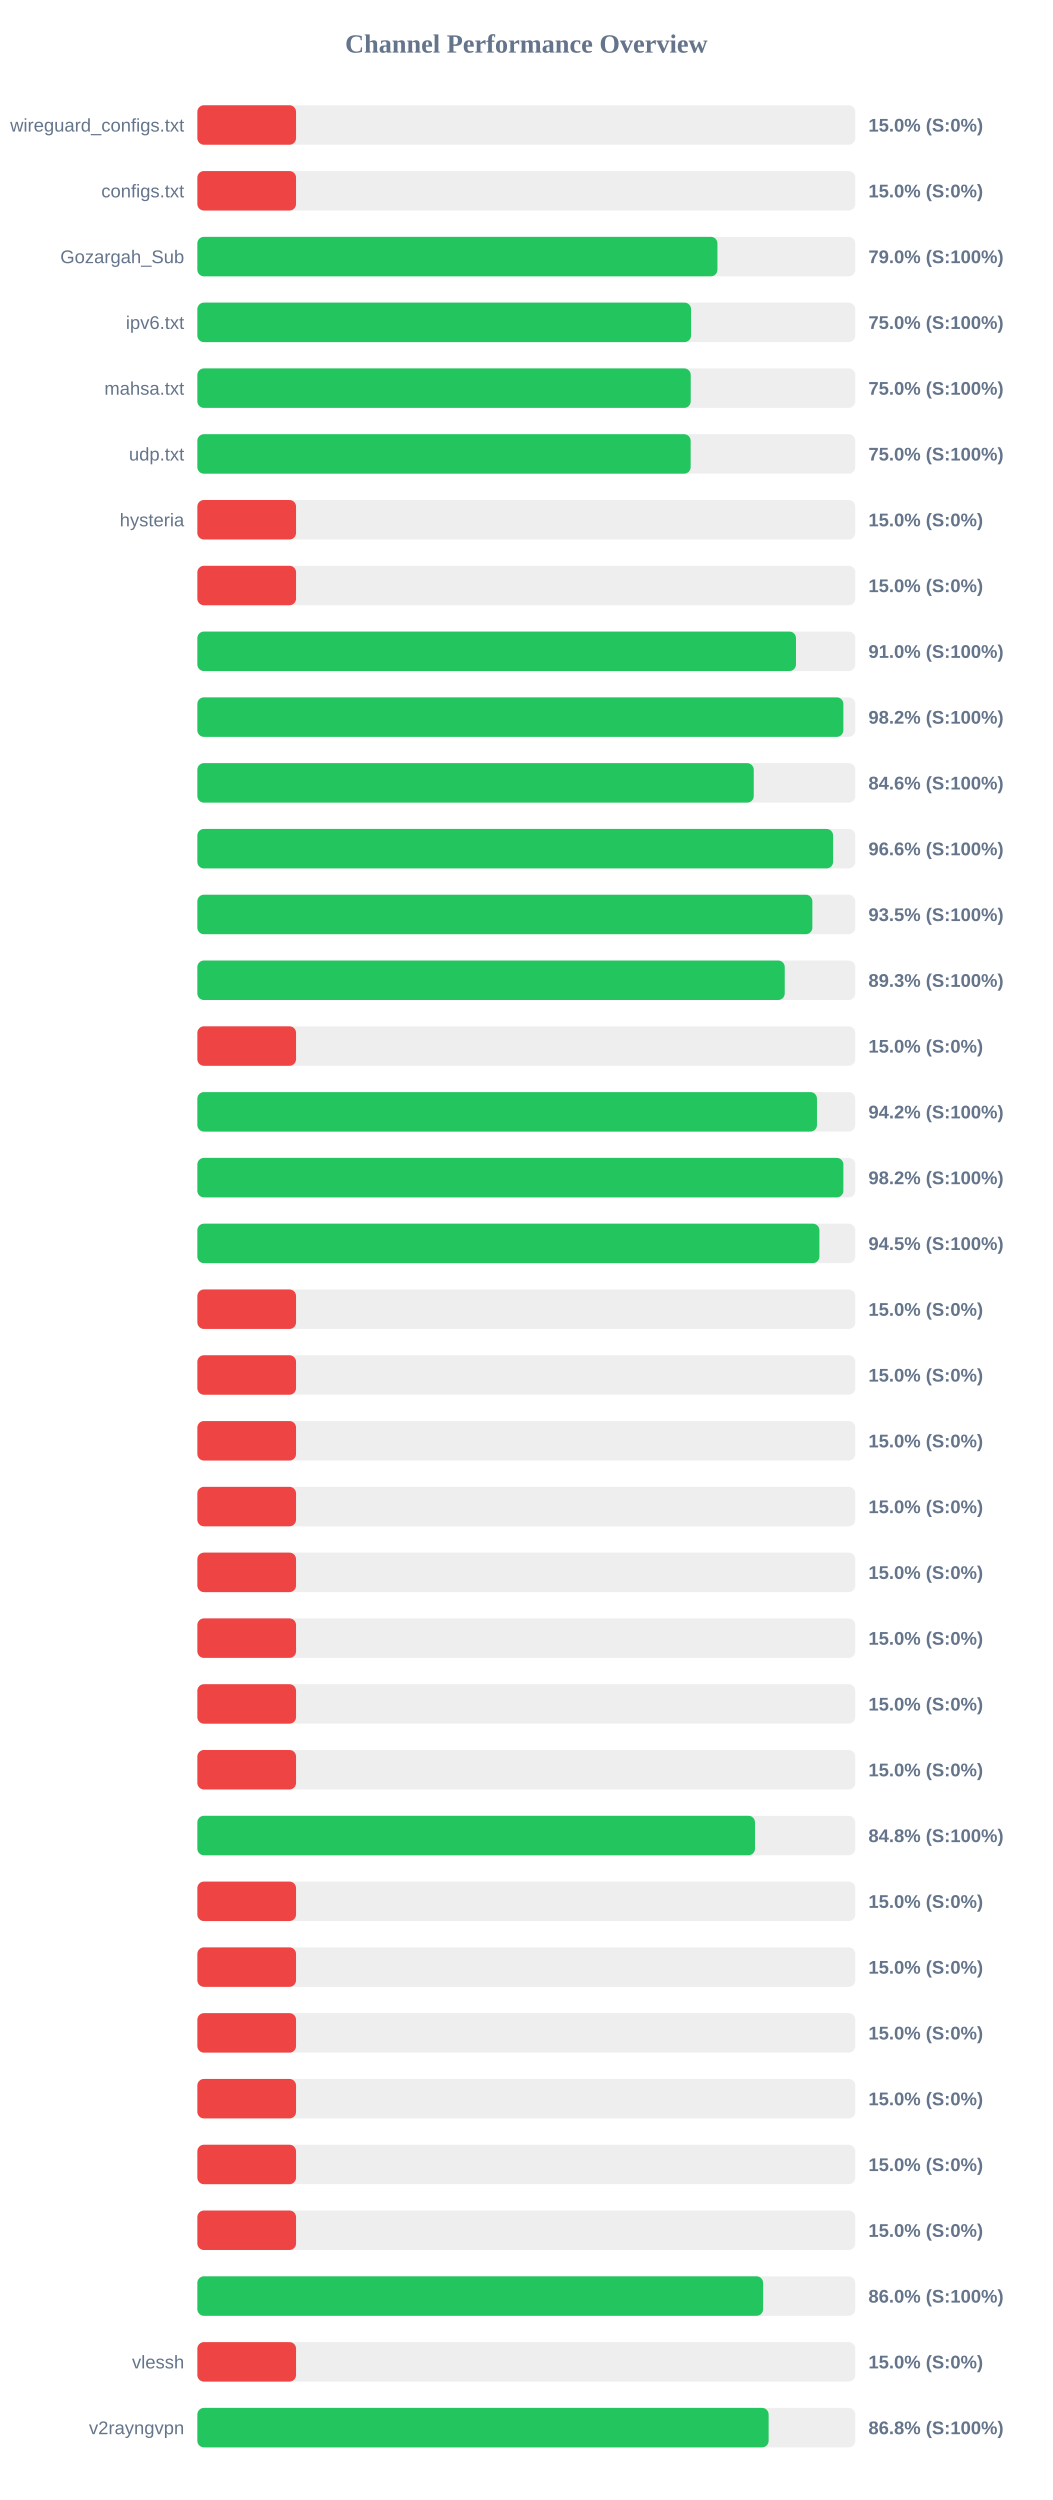
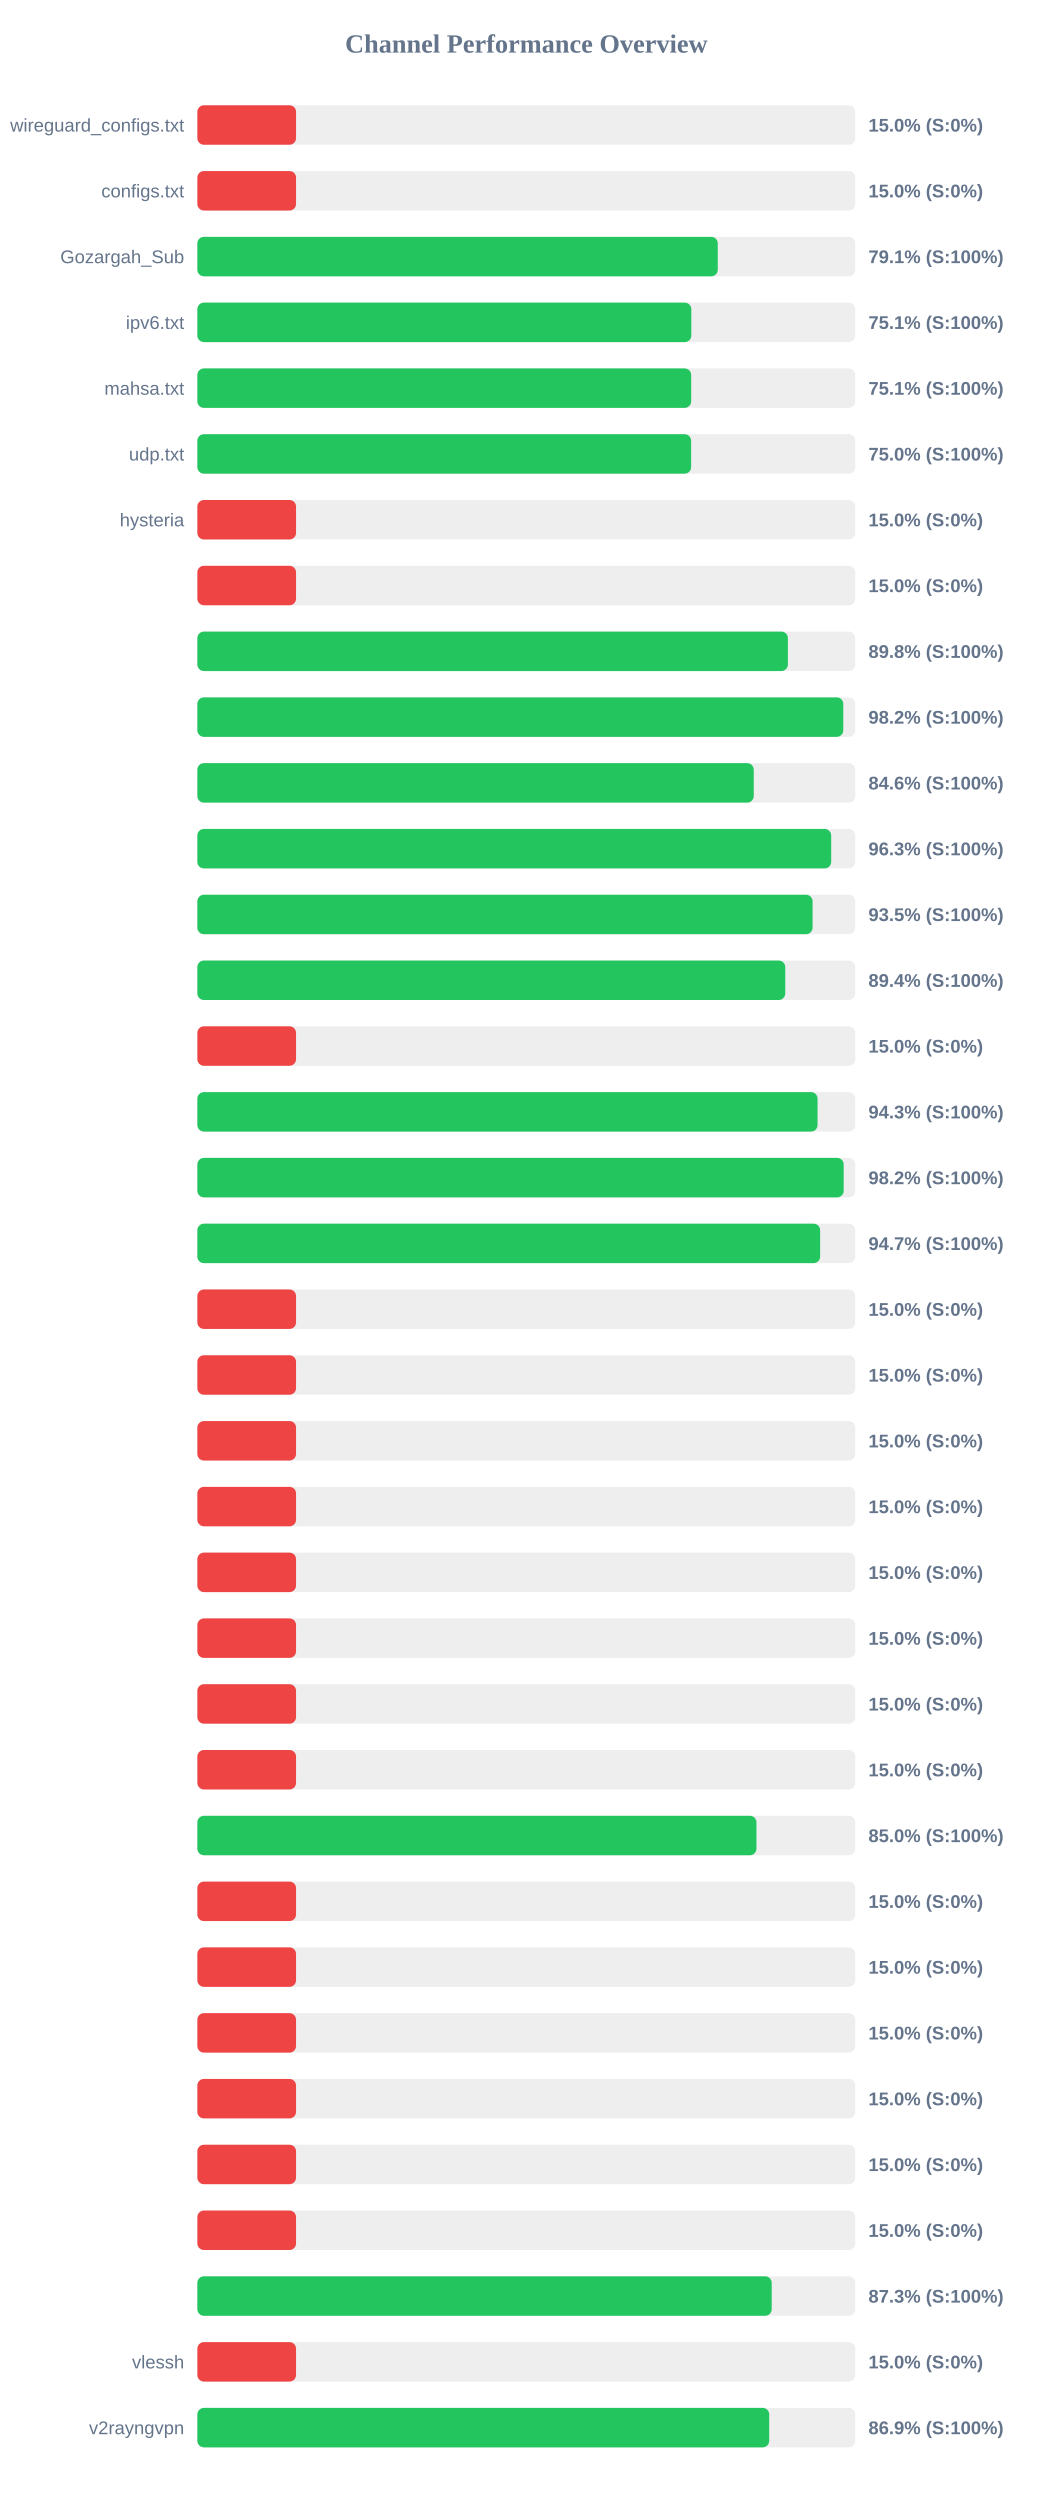
<svg xmlns="http://www.w3.org/2000/svg" width="800" height="1900" version="1.1">
  <style>
        .row { font: 14px Arial; fill: #64748b; }
        .score { font: bold 14px Arial; fill: #64748b; }
    </style>
  <text x="400" y="40" text-anchor="middle" font-size="20px" font-weight="bold" fill="#64748b">Channel Performance Overview</text>
  <rect x="150" y="80" width="500" height="30" fill="#eee" rx="5" />
  <rect x="150" y="80" width="75.0" height="30" fill="#ef4444" rx="5" />
  <text x="140" y="100" text-anchor="end" class="row">wireguard_configs.txt</text>
  <text x="660" y="100" text-anchor="start" class="score">15.0% (S:0%)</text>
  <rect x="150" y="130" width="500" height="30" fill="#eee" rx="5" />
  <rect x="150" y="130" width="75.0" height="30" fill="#ef4444" rx="5" />
  <text x="140" y="150" text-anchor="end" class="row">configs.txt</text>
  <text x="660" y="150" text-anchor="start" class="score">15.0% (S:0%)</text>
  <rect x="150" y="180" width="500" height="30" fill="#eee" rx="5" />
-   <rect x="150" y="180" width="395.25" height="30" fill="#22c55e" rx="5" />
+   <rect x="150" y="180" width="395.5" height="30" fill="#22c55e" rx="5" />
  <text x="140" y="200" text-anchor="end" class="row">Gozargah_Sub</text>
-   <text x="660" y="200" text-anchor="start" class="score">79.0% (S:100%)</text>
+   <text x="660" y="200" text-anchor="start" class="score">79.1% (S:100%)</text>
  <rect x="150" y="230" width="500" height="30" fill="#eee" rx="5" />
-   <rect x="150" y="230" width="375.2" height="30" fill="#22c55e" rx="5" />
+   <rect x="150" y="230" width="375.4" height="30" fill="#22c55e" rx="5" />
  <text x="140" y="250" text-anchor="end" class="row">ipv6.txt</text>
-   <text x="660" y="250" text-anchor="start" class="score">75.0% (S:100%)</text>
+   <text x="660" y="250" text-anchor="start" class="score">75.1% (S:100%)</text>
  <rect x="150" y="280" width="500" height="30" fill="#eee" rx="5" />
-   <rect x="150" y="280" width="374.95" height="30" fill="#22c55e" rx="5" />
+   <rect x="150" y="280" width="375.3" height="30" fill="#22c55e" rx="5" />
  <text x="140" y="300" text-anchor="end" class="row">mahsa.txt</text>
-   <text x="660" y="300" text-anchor="start" class="score">75.0% (S:100%)</text>
+   <text x="660" y="300" text-anchor="start" class="score">75.1% (S:100%)</text>
  <rect x="150" y="330" width="500" height="30" fill="#eee" rx="5" />
-   <rect x="150" y="330" width="374.9" height="30" fill="#22c55e" rx="5" />
+   <rect x="150" y="330" width="375.25" height="30" fill="#22c55e" rx="5" />
  <text x="140" y="350" text-anchor="end" class="row">udp.txt</text>
  <text x="660" y="350" text-anchor="start" class="score">75.0% (S:100%)</text>
  <rect x="150" y="380" width="500" height="30" fill="#eee" rx="5" />
  <rect x="150" y="380" width="75.0" height="30" fill="#ef4444" rx="5" />
  <text x="140" y="400" text-anchor="end" class="row">hysteria</text>
  <text x="660" y="400" text-anchor="start" class="score">15.0% (S:0%)</text>
  <rect x="150" y="430" width="500" height="30" fill="#eee" rx="5" />
  <rect x="150" y="430" width="75.0" height="30" fill="#ef4444" rx="5" />
  <text x="140" y="450" text-anchor="end" class="row" />
  <text x="660" y="450" text-anchor="start" class="score">15.0% (S:0%)</text>
  <rect x="150" y="480" width="500" height="30" fill="#eee" rx="5" />
-   <rect x="150" y="480" width="454.95" height="30" fill="#22c55e" rx="5" />
+   <rect x="150" y="480" width="448.8" height="30" fill="#22c55e" rx="5" />
  <text x="140" y="500" text-anchor="end" class="row" />
-   <text x="660" y="500" text-anchor="start" class="score">91.0% (S:100%)</text>
+   <text x="660" y="500" text-anchor="start" class="score">89.8% (S:100%)</text>
  <rect x="150" y="530" width="500" height="30" fill="#eee" rx="5" />
-   <rect x="150" y="530" width="490.95" height="30" fill="#22c55e" rx="5" />
+   <rect x="150" y="530" width="490.9" height="30" fill="#22c55e" rx="5" />
  <text x="140" y="550" text-anchor="end" class="row" />
  <text x="660" y="550" text-anchor="start" class="score">98.2% (S:100%)</text>
  <rect x="150" y="580" width="500" height="30" fill="#eee" rx="5" />
  <rect x="150" y="580" width="422.85" height="30" fill="#22c55e" rx="5" />
  <text x="140" y="600" text-anchor="end" class="row" />
  <text x="660" y="600" text-anchor="start" class="score">84.6% (S:100%)</text>
  <rect x="150" y="630" width="500" height="30" fill="#eee" rx="5" />
-   <rect x="150" y="630" width="483.15" height="30" fill="#22c55e" rx="5" />
+   <rect x="150" y="630" width="481.7" height="30" fill="#22c55e" rx="5" />
  <text x="140" y="650" text-anchor="end" class="row" />
-   <text x="660" y="650" text-anchor="start" class="score">96.6% (S:100%)</text>
+   <text x="660" y="650" text-anchor="start" class="score">96.3% (S:100%)</text>
  <rect x="150" y="680" width="500" height="30" fill="#eee" rx="5" />
-   <rect x="150" y="680" width="467.4" height="30" fill="#22c55e" rx="5" />
+   <rect x="150" y="680" width="467.55" height="30" fill="#22c55e" rx="5" />
  <text x="140" y="700" text-anchor="end" class="row" />
  <text x="660" y="700" text-anchor="start" class="score">93.5% (S:100%)</text>
  <rect x="150" y="730" width="500" height="30" fill="#eee" rx="5" />
-   <rect x="150" y="730" width="446.4" height="30" fill="#22c55e" rx="5" />
+   <rect x="150" y="730" width="446.8" height="30" fill="#22c55e" rx="5" />
  <text x="140" y="750" text-anchor="end" class="row" />
-   <text x="660" y="750" text-anchor="start" class="score">89.3% (S:100%)</text>
+   <text x="660" y="750" text-anchor="start" class="score">89.4% (S:100%)</text>
  <rect x="150" y="780" width="500" height="30" fill="#eee" rx="5" />
  <rect x="150" y="780" width="75.0" height="30" fill="#ef4444" rx="5" />
  <text x="140" y="800" text-anchor="end" class="row" />
  <text x="660" y="800" text-anchor="start" class="score">15.0% (S:0%)</text>
  <rect x="150" y="830" width="500" height="30" fill="#eee" rx="5" />
-   <rect x="150" y="830" width="470.9" height="30" fill="#22c55e" rx="5" />
+   <rect x="150" y="830" width="471.35" height="30" fill="#22c55e" rx="5" />
  <text x="140" y="850" text-anchor="end" class="row" />
-   <text x="660" y="850" text-anchor="start" class="score">94.2% (S:100%)</text>
+   <text x="660" y="850" text-anchor="start" class="score">94.3% (S:100%)</text>
  <rect x="150" y="880" width="500" height="30" fill="#eee" rx="5" />
-   <rect x="150" y="880" width="490.95" height="30" fill="#22c55e" rx="5" />
+   <rect x="150" y="880" width="491.2" height="30" fill="#22c55e" rx="5" />
  <text x="140" y="900" text-anchor="end" class="row" />
  <text x="660" y="900" text-anchor="start" class="score">98.2% (S:100%)</text>
  <rect x="150" y="930" width="500" height="30" fill="#eee" rx="5" />
-   <rect x="150" y="930" width="472.75" height="30" fill="#22c55e" rx="5" />
+   <rect x="150" y="930" width="473.3" height="30" fill="#22c55e" rx="5" />
  <text x="140" y="950" text-anchor="end" class="row" />
-   <text x="660" y="950" text-anchor="start" class="score">94.5% (S:100%)</text>
+   <text x="660" y="950" text-anchor="start" class="score">94.7% (S:100%)</text>
  <rect x="150" y="980" width="500" height="30" fill="#eee" rx="5" />
  <rect x="150" y="980" width="75.0" height="30" fill="#ef4444" rx="5" />
  <text x="140" y="1000" text-anchor="end" class="row" />
  <text x="660" y="1000" text-anchor="start" class="score">15.0% (S:0%)</text>
  <rect x="150" y="1030" width="500" height="30" fill="#eee" rx="5" />
  <rect x="150" y="1030" width="75.0" height="30" fill="#ef4444" rx="5" />
  <text x="140" y="1050" text-anchor="end" class="row" />
  <text x="660" y="1050" text-anchor="start" class="score">15.0% (S:0%)</text>
  <rect x="150" y="1080" width="500" height="30" fill="#eee" rx="5" />
  <rect x="150" y="1080" width="75.0" height="30" fill="#ef4444" rx="5" />
  <text x="140" y="1100" text-anchor="end" class="row" />
  <text x="660" y="1100" text-anchor="start" class="score">15.0% (S:0%)</text>
  <rect x="150" y="1130" width="500" height="30" fill="#eee" rx="5" />
  <rect x="150" y="1130" width="75.0" height="30" fill="#ef4444" rx="5" />
  <text x="140" y="1150" text-anchor="end" class="row" />
  <text x="660" y="1150" text-anchor="start" class="score">15.0% (S:0%)</text>
  <rect x="150" y="1180" width="500" height="30" fill="#eee" rx="5" />
  <rect x="150" y="1180" width="75.0" height="30" fill="#ef4444" rx="5" />
  <text x="140" y="1200" text-anchor="end" class="row" />
  <text x="660" y="1200" text-anchor="start" class="score">15.0% (S:0%)</text>
  <rect x="150" y="1230" width="500" height="30" fill="#eee" rx="5" />
  <rect x="150" y="1230" width="75.0" height="30" fill="#ef4444" rx="5" />
  <text x="140" y="1250" text-anchor="end" class="row" />
  <text x="660" y="1250" text-anchor="start" class="score">15.0% (S:0%)</text>
  <rect x="150" y="1280" width="500" height="30" fill="#eee" rx="5" />
  <rect x="150" y="1280" width="75.0" height="30" fill="#ef4444" rx="5" />
  <text x="140" y="1300" text-anchor="end" class="row" />
  <text x="660" y="1300" text-anchor="start" class="score">15.0% (S:0%)</text>
  <rect x="150" y="1330" width="500" height="30" fill="#eee" rx="5" />
  <rect x="150" y="1330" width="75.0" height="30" fill="#ef4444" rx="5" />
  <text x="140" y="1350" text-anchor="end" class="row" />
  <text x="660" y="1350" text-anchor="start" class="score">15.0% (S:0%)</text>
  <rect x="150" y="1380" width="500" height="30" fill="#eee" rx="5" />
-   <rect x="150" y="1380" width="423.8" height="30" fill="#22c55e" rx="5" />
+   <rect x="150" y="1380" width="424.9" height="30" fill="#22c55e" rx="5" />
  <text x="140" y="1400" text-anchor="end" class="row" />
-   <text x="660" y="1400" text-anchor="start" class="score">84.8% (S:100%)</text>
+   <text x="660" y="1400" text-anchor="start" class="score">85.0% (S:100%)</text>
  <rect x="150" y="1430" width="500" height="30" fill="#eee" rx="5" />
  <rect x="150" y="1430" width="75.0" height="30" fill="#ef4444" rx="5" />
  <text x="140" y="1450" text-anchor="end" class="row" />
  <text x="660" y="1450" text-anchor="start" class="score">15.0% (S:0%)</text>
  <rect x="150" y="1480" width="500" height="30" fill="#eee" rx="5" />
  <rect x="150" y="1480" width="75.0" height="30" fill="#ef4444" rx="5" />
  <text x="140" y="1500" text-anchor="end" class="row" />
  <text x="660" y="1500" text-anchor="start" class="score">15.0% (S:0%)</text>
  <rect x="150" y="1530" width="500" height="30" fill="#eee" rx="5" />
  <rect x="150" y="1530" width="75.0" height="30" fill="#ef4444" rx="5" />
  <text x="140" y="1550" text-anchor="end" class="row" />
  <text x="660" y="1550" text-anchor="start" class="score">15.0% (S:0%)</text>
  <rect x="150" y="1580" width="500" height="30" fill="#eee" rx="5" />
  <rect x="150" y="1580" width="75.0" height="30" fill="#ef4444" rx="5" />
  <text x="140" y="1600" text-anchor="end" class="row" />
  <text x="660" y="1600" text-anchor="start" class="score">15.0% (S:0%)</text>
  <rect x="150" y="1630" width="500" height="30" fill="#eee" rx="5" />
  <rect x="150" y="1630" width="75.0" height="30" fill="#ef4444" rx="5" />
  <text x="140" y="1650" text-anchor="end" class="row" />
  <text x="660" y="1650" text-anchor="start" class="score">15.0% (S:0%)</text>
  <rect x="150" y="1680" width="500" height="30" fill="#eee" rx="5" />
  <rect x="150" y="1680" width="75.0" height="30" fill="#ef4444" rx="5" />
  <text x="140" y="1700" text-anchor="end" class="row" />
  <text x="660" y="1700" text-anchor="start" class="score">15.0% (S:0%)</text>
  <rect x="150" y="1730" width="500" height="30" fill="#eee" rx="5" />
-   <rect x="150" y="1730" width="429.95" height="30" fill="#22c55e" rx="5" />
+   <rect x="150" y="1730" width="436.5" height="30" fill="#22c55e" rx="5" />
  <text x="140" y="1750" text-anchor="end" class="row" />
-   <text x="660" y="1750" text-anchor="start" class="score">86.0% (S:100%)</text>
+   <text x="660" y="1750" text-anchor="start" class="score">87.3% (S:100%)</text>
  <rect x="150" y="1780" width="500" height="30" fill="#eee" rx="5" />
  <rect x="150" y="1780" width="75.0" height="30" fill="#ef4444" rx="5" />
  <text x="140" y="1800" text-anchor="end" class="row">vlessh</text>
  <text x="660" y="1800" text-anchor="start" class="score">15.0% (S:0%)</text>
  <rect x="150" y="1830" width="500" height="30" fill="#eee" rx="5" />
-   <rect x="150" y="1830" width="434.15" height="30" fill="#22c55e" rx="5" />
+   <rect x="150" y="1830" width="434.6" height="30" fill="#22c55e" rx="5" />
  <text x="140" y="1850" text-anchor="end" class="row">v2rayngvpn</text>
-   <text x="660" y="1850" text-anchor="start" class="score">86.8% (S:100%)</text>
+   <text x="660" y="1850" text-anchor="start" class="score">86.9% (S:100%)</text>
</svg>
